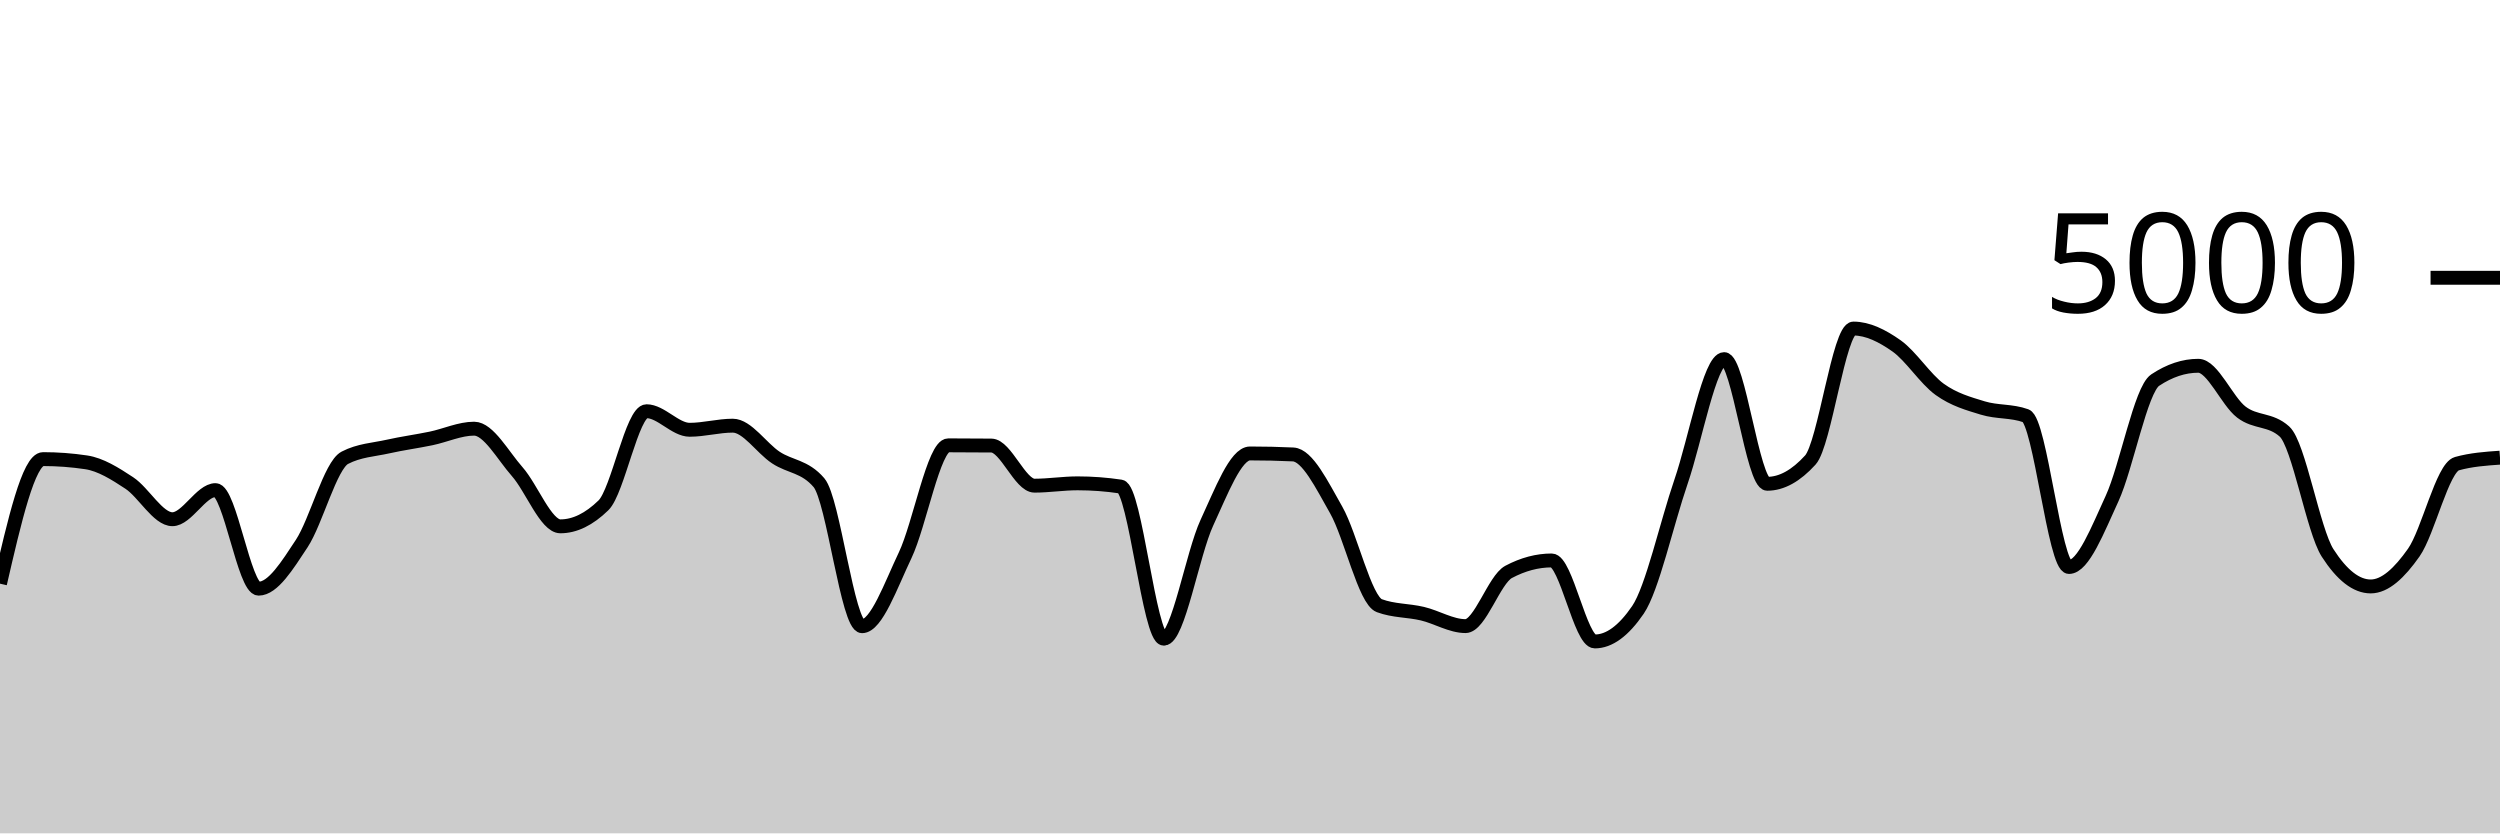
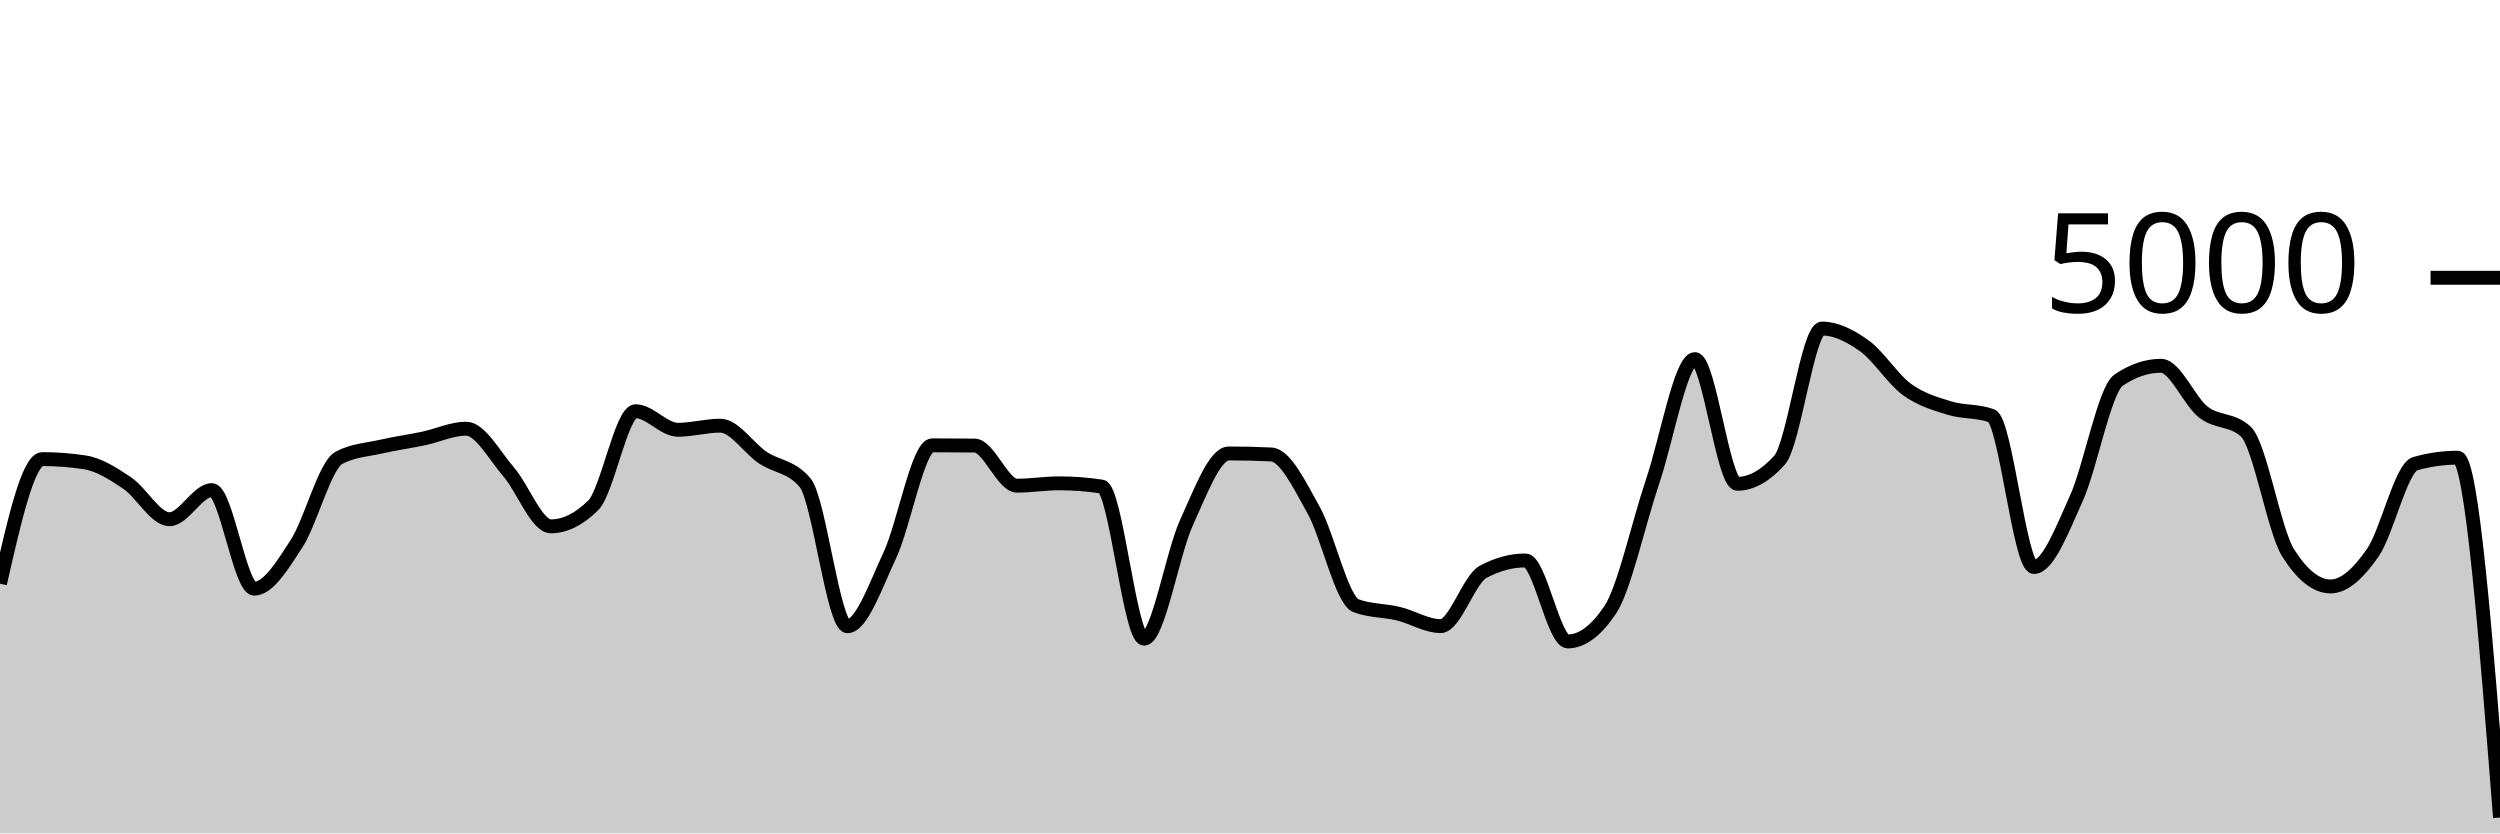
<svg xmlns="http://www.w3.org/2000/svg" viewBox="0 0 180 60">
  <g transform="translate(0,20)">
-     <path class="area" fill="rgba(0, 0, 0, 0.2)" d="M0,22.024C1.034,17.54,2.069,13.056,3.103,13.056C4.138,13.056,5.172,13.133,6.207,13.288C7.241,13.443,8.276,14.093,9.31,14.776C10.345,15.459,11.379,17.384,12.414,17.384C13.448,17.384,14.483,15.288,15.517,15.288C16.552,15.288,17.586,22.384,18.621,22.384C19.655,22.384,20.69,20.707,21.724,19.136C22.759,17.565,23.793,13.499,24.828,12.96C25.862,12.421,26.897,12.384,27.931,12.152C28.966,11.92,30,11.783,31.034,11.568C32.069,11.353,33.103,10.864,34.138,10.864C35.172,10.864,36.207,12.788,37.241,13.96C38.276,15.132,39.31,17.896,40.345,17.896C41.379,17.896,42.414,17.392,43.448,16.384C44.483,15.376,45.517,9.608,46.552,9.608C47.586,9.608,48.621,10.944,49.655,10.944C50.69,10.944,51.724,10.648,52.759,10.648C53.793,10.648,54.828,12.26,55.862,12.944C56.897,13.628,57.931,13.547,58.966,14.752C60,15.957,61.034,25.088,62.069,25.088C63.103,25.088,64.138,22.147,65.172,19.976C66.207,17.805,67.241,12.064,68.276,12.064C69.31,12.064,70.345,12.069,71.379,12.08C72.414,12.091,73.448,14.968,74.483,14.968C75.517,14.968,76.552,14.8,77.586,14.8C78.621,14.8,79.655,14.877,80.69,15.032C81.724,15.187,82.759,25.984,83.793,25.984C84.828,25.984,85.862,19.855,86.897,17.632C87.931,15.409,88.966,12.648,90,12.648C91.034,12.648,92.069,12.672,93.103,12.72C94.138,12.768,95.172,14.905,96.207,16.72C97.241,18.535,98.276,23.224,99.31,23.608C100.345,23.992,101.379,23.939,102.414,24.184C103.448,24.429,104.483,25.08,105.517,25.08C106.552,25.08,107.586,21.725,108.621,21.176C109.655,20.627,110.69,20.352,111.724,20.352C112.759,20.352,113.793,26.184,114.828,26.184C115.862,26.184,116.897,25.427,117.931,23.912C118.966,22.397,120,17.689,121.034,14.68C122.069,11.671,123.103,5.856,124.138,5.856C125.172,5.856,126.207,14.832,127.241,14.832C128.276,14.832,129.31,14.261,130.345,13.12C131.379,11.979,132.414,3.656,133.448,3.656C134.483,3.656,135.517,4.175,136.552,4.904C137.586,5.633,138.621,7.287,139.655,8.032C140.69,8.777,141.724,9.059,142.759,9.376C143.793,9.693,144.828,9.563,145.862,9.936C146.897,10.309,147.931,20.824,148.966,20.824C150,20.824,151.034,18.139,152.069,15.896C153.103,13.653,154.138,8.056,155.172,7.368C156.207,6.68,157.241,6.336,158.276,6.336C159.31,6.336,160.345,8.883,161.379,9.672C162.414,10.461,163.448,10.139,164.483,11.072C165.517,12.005,166.552,18.197,167.586,19.808C168.621,21.419,169.655,22.224,170.69,22.224C171.724,22.224,172.759,21.257,173.793,19.784C174.828,18.311,175.862,13.672,176.897,13.384C177.931,13.096,178.966,13.024,180,12.952L180,40C178.966,40,177.931,40,176.897,40C175.862,40,174.828,40,173.793,40C172.759,40,171.724,40,170.69,40C169.655,40,168.621,40,167.586,40C166.552,40,165.517,40,164.483,40C163.448,40,162.414,40,161.379,40C160.345,40,159.31,40,158.276,40C157.241,40,156.207,40,155.172,40C154.138,40,153.103,40,152.069,40C151.034,40,150,40,148.966,40C147.931,40,146.897,40,145.862,40C144.828,40,143.793,40,142.759,40C141.724,40,140.69,40,139.655,40C138.621,40,137.586,40,136.552,40C135.517,40,134.483,40,133.448,40C132.414,40,131.379,40,130.345,40C129.31,40,128.276,40,127.241,40C126.207,40,125.172,40,124.138,40C123.103,40,122.069,40,121.034,40C120,40,118.966,40,117.931,40C116.897,40,115.862,40,114.828,40C113.793,40,112.759,40,111.724,40C110.69,40,109.655,40,108.621,40C107.586,40,106.552,40,105.517,40C104.483,40,103.448,40,102.414,40C101.379,40,100.345,40,99.31,40C98.276,40,97.241,40,96.207,40C95.172,40,94.138,40,93.103,40C92.069,40,91.034,40,90,40C88.966,40,87.931,40,86.897,40C85.862,40,84.828,40,83.793,40C82.759,40,81.724,40,80.69,40C79.655,40,78.621,40,77.586,40C76.552,40,75.517,40,74.483,40C73.448,40,72.414,40,71.379,40C70.345,40,69.31,40,68.276,40C67.241,40,66.207,40,65.172,40C64.138,40,63.103,40,62.069,40C61.034,40,60,40,58.966,40C57.931,40,56.897,40,55.862,40C54.828,40,53.793,40,52.759,40C51.724,40,50.69,40,49.655,40C48.621,40,47.586,40,46.552,40C45.517,40,44.483,40,43.448,40C42.414,40,41.379,40,40.345,40C39.31,40,38.276,40,37.241,40C36.207,40,35.172,40,34.138,40C33.103,40,32.069,40,31.034,40C30,40,28.966,40,27.931,40C26.897,40,25.862,40,24.828,40C23.793,40,22.759,40,21.724,40C20.69,40,19.655,40,18.621,40C17.586,40,16.552,40,15.517,40C14.483,40,13.448,40,12.414,40C11.379,40,10.345,40,9.31,40C8.276,40,7.241,40,6.207,40C5.172,40,4.138,40,3.103,40C2.069,40,1.034,40,0,40Z" />
-     <path class="line" stroke="black" fill="none" d="M0,22.024C1.034,17.54,2.069,13.056,3.103,13.056C4.138,13.056,5.172,13.133,6.207,13.288C7.241,13.443,8.276,14.093,9.31,14.776C10.345,15.459,11.379,17.384,12.414,17.384C13.448,17.384,14.483,15.288,15.517,15.288C16.552,15.288,17.586,22.384,18.621,22.384C19.655,22.384,20.69,20.707,21.724,19.136C22.759,17.565,23.793,13.499,24.828,12.96C25.862,12.421,26.897,12.384,27.931,12.152C28.966,11.92,30,11.783,31.034,11.568C32.069,11.353,33.103,10.864,34.138,10.864C35.172,10.864,36.207,12.788,37.241,13.96C38.276,15.132,39.31,17.896,40.345,17.896C41.379,17.896,42.414,17.392,43.448,16.384C44.483,15.376,45.517,9.608,46.552,9.608C47.586,9.608,48.621,10.944,49.655,10.944C50.69,10.944,51.724,10.648,52.759,10.648C53.793,10.648,54.828,12.26,55.862,12.944C56.897,13.628,57.931,13.547,58.966,14.752C60,15.957,61.034,25.088,62.069,25.088C63.103,25.088,64.138,22.147,65.172,19.976C66.207,17.805,67.241,12.064,68.276,12.064C69.31,12.064,70.345,12.069,71.379,12.08C72.414,12.091,73.448,14.968,74.483,14.968C75.517,14.968,76.552,14.8,77.586,14.8C78.621,14.8,79.655,14.877,80.69,15.032C81.724,15.187,82.759,25.984,83.793,25.984C84.828,25.984,85.862,19.855,86.897,17.632C87.931,15.409,88.966,12.648,90,12.648C91.034,12.648,92.069,12.672,93.103,12.72C94.138,12.768,95.172,14.905,96.207,16.72C97.241,18.535,98.276,23.224,99.31,23.608C100.345,23.992,101.379,23.939,102.414,24.184C103.448,24.429,104.483,25.08,105.517,25.08C106.552,25.08,107.586,21.725,108.621,21.176C109.655,20.627,110.69,20.352,111.724,20.352C112.759,20.352,113.793,26.184,114.828,26.184C115.862,26.184,116.897,25.427,117.931,23.912C118.966,22.397,120,17.689,121.034,14.68C122.069,11.671,123.103,5.856,124.138,5.856C125.172,5.856,126.207,14.832,127.241,14.832C128.276,14.832,129.31,14.261,130.345,13.12C131.379,11.979,132.414,3.656,133.448,3.656C134.483,3.656,135.517,4.175,136.552,4.904C137.586,5.633,138.621,7.287,139.655,8.032C140.69,8.777,141.724,9.059,142.759,9.376C143.793,9.693,144.828,9.563,145.862,9.936C146.897,10.309,147.931,20.824,148.966,20.824C150,20.824,151.034,18.139,152.069,15.896C153.103,13.653,154.138,8.056,155.172,7.368C156.207,6.68,157.241,6.336,158.276,6.336C159.31,6.336,160.345,8.883,161.379,9.672C162.414,10.461,163.448,10.139,164.483,11.072C165.517,12.005,166.552,18.197,167.586,19.808C168.621,21.419,169.655,22.224,170.69,22.224C171.724,22.224,172.759,21.257,173.793,19.784C174.828,18.311,175.862,13.672,176.897,13.384C177.931,13.096,178.966,13.024,180,12.952" />
+     <path class="area" fill="rgba(0, 0, 0, 0.2)" d="M0,22.024C1.017,17.54,2.034,13.056,3.051,13.056C4.068,13.056,5.085,13.133,6.102,13.288C7.119,13.443,8.136,14.093,9.153,14.776C10.169,15.459,11.186,17.384,12.203,17.384C13.22,17.384,14.237,15.288,15.254,15.288C16.271,15.288,17.288,22.384,18.305,22.384C19.322,22.384,20.339,20.707,21.356,19.136C22.373,17.565,23.39,13.499,24.407,12.96C25.424,12.421,26.441,12.384,27.458,12.152C28.475,11.92,29.492,11.783,30.508,11.568C31.525,11.353,32.542,10.864,33.559,10.864C34.576,10.864,35.593,12.788,36.61,13.96C37.627,15.132,38.644,17.896,39.661,17.896C40.678,17.896,41.695,17.392,42.712,16.384C43.729,15.376,44.746,9.608,45.763,9.608C46.78,9.608,47.797,10.944,48.814,10.944C49.831,10.944,50.847,10.648,51.864,10.648C52.881,10.648,53.898,12.26,54.915,12.944C55.932,13.628,56.949,13.547,57.966,14.752C58.983,15.957,60,25.088,61.017,25.088C62.034,25.088,63.051,22.147,64.068,19.976C65.085,17.805,66.102,12.064,67.119,12.064C68.136,12.064,69.153,12.069,70.169,12.08C71.186,12.091,72.203,14.968,73.22,14.968C74.237,14.968,75.254,14.8,76.271,14.8C77.288,14.8,78.305,14.877,79.322,15.032C80.339,15.187,81.356,25.984,82.373,25.984C83.39,25.984,84.407,19.855,85.424,17.632C86.441,15.409,87.458,12.648,88.475,12.648C89.492,12.648,90.508,12.672,91.525,12.72C92.542,12.768,93.559,14.905,94.576,16.72C95.593,18.535,96.61,23.224,97.627,23.608C98.644,23.992,99.661,23.939,100.678,24.184C101.695,24.429,102.712,25.08,103.729,25.08C104.746,25.08,105.763,21.725,106.78,21.176C107.797,20.627,108.814,20.352,109.831,20.352C110.847,20.352,111.864,26.184,112.881,26.184C113.898,26.184,114.915,25.427,115.932,23.912C116.949,22.397,117.966,17.689,118.983,14.68C120,11.671,121.017,5.856,122.034,5.856C123.051,5.856,124.068,14.832,125.085,14.832C126.102,14.832,127.119,14.261,128.136,13.12C129.153,11.979,130.169,3.656,131.186,3.656C132.203,3.656,133.22,4.175,134.237,4.904C135.254,5.633,136.271,7.287,137.288,8.032C138.305,8.777,139.322,9.059,140.339,9.376C141.356,9.693,142.373,9.563,143.39,9.936C144.407,10.309,145.424,20.824,146.441,20.824C147.458,20.824,148.475,18.139,149.492,15.896C150.508,13.653,151.525,8.056,152.542,7.368C153.559,6.68,154.576,6.336,155.593,6.336C156.61,6.336,157.627,8.883,158.644,9.672C159.661,10.461,160.678,10.139,161.695,11.072C162.712,12.005,163.729,18.197,164.746,19.808C165.763,21.419,166.78,22.224,167.797,22.224C168.814,22.224,169.831,21.257,170.847,19.784C171.864,18.311,172.881,13.672,173.898,13.384C174.915,13.096,175.932,12.952,176.949,12.952C177.966,12.952,178.983,25.908,180,38.864L180,40C178.983,40,177.966,40,176.949,40C175.932,40,174.915,40,173.898,40C172.881,40,171.864,40,170.847,40C169.831,40,168.814,40,167.797,40C166.78,40,165.763,40,164.746,40C163.729,40,162.712,40,161.695,40C160.678,40,159.661,40,158.644,40C157.627,40,156.61,40,155.593,40C154.576,40,153.559,40,152.542,40C151.525,40,150.508,40,149.492,40C148.475,40,147.458,40,146.441,40C145.424,40,144.407,40,143.39,40C142.373,40,141.356,40,140.339,40C139.322,40,138.305,40,137.288,40C136.271,40,135.254,40,134.237,40C133.22,40,132.203,40,131.186,40C130.169,40,129.153,40,128.136,40C127.119,40,126.102,40,125.085,40C124.068,40,123.051,40,122.034,40C121.017,40,120,40,118.983,40C117.966,40,116.949,40,115.932,40C114.915,40,113.898,40,112.881,40C111.864,40,110.847,40,109.831,40C108.814,40,107.797,40,106.78,40C105.763,40,104.746,40,103.729,40C102.712,40,101.695,40,100.678,40C99.661,40,98.644,40,97.627,40C96.61,40,95.593,40,94.576,40C93.559,40,92.542,40,91.525,40C90.508,40,89.492,40,88.475,40C87.458,40,86.441,40,85.424,40C84.407,40,83.39,40,82.373,40C81.356,40,80.339,40,79.322,40C78.305,40,77.288,40,76.271,40C75.254,40,74.237,40,73.22,40C72.203,40,71.186,40,70.169,40C69.153,40,68.136,40,67.119,40C66.102,40,65.085,40,64.068,40C63.051,40,62.034,40,61.017,40C60,40,58.983,40,57.966,40C56.949,40,55.932,40,54.915,40C53.898,40,52.881,40,51.864,40C50.847,40,49.831,40,48.814,40C47.797,40,46.78,40,45.763,40C44.746,40,43.729,40,42.712,40C41.695,40,40.678,40,39.661,40C38.644,40,37.627,40,36.61,40C35.593,40,34.576,40,33.559,40C32.542,40,31.525,40,30.508,40C29.492,40,28.475,40,27.458,40C26.441,40,25.424,40,24.407,40C23.39,40,22.373,40,21.356,40C20.339,40,19.322,40,18.305,40C17.288,40,16.271,40,15.254,40C14.237,40,13.22,40,12.203,40C11.186,40,10.169,40,9.153,40C8.136,40,7.119,40,6.102,40C5.085,40,4.068,40,3.051,40C2.034,40,1.017,40,0,40Z" />
+     <path class="line" stroke="black" fill="none" d="M0,22.024C1.017,17.54,2.034,13.056,3.051,13.056C4.068,13.056,5.085,13.133,6.102,13.288C7.119,13.443,8.136,14.093,9.153,14.776C10.169,15.459,11.186,17.384,12.203,17.384C13.22,17.384,14.237,15.288,15.254,15.288C16.271,15.288,17.288,22.384,18.305,22.384C19.322,22.384,20.339,20.707,21.356,19.136C22.373,17.565,23.39,13.499,24.407,12.96C25.424,12.421,26.441,12.384,27.458,12.152C28.475,11.92,29.492,11.783,30.508,11.568C31.525,11.353,32.542,10.864,33.559,10.864C34.576,10.864,35.593,12.788,36.61,13.96C37.627,15.132,38.644,17.896,39.661,17.896C40.678,17.896,41.695,17.392,42.712,16.384C43.729,15.376,44.746,9.608,45.763,9.608C46.78,9.608,47.797,10.944,48.814,10.944C49.831,10.944,50.847,10.648,51.864,10.648C52.881,10.648,53.898,12.26,54.915,12.944C55.932,13.628,56.949,13.547,57.966,14.752C58.983,15.957,60,25.088,61.017,25.088C62.034,25.088,63.051,22.147,64.068,19.976C65.085,17.805,66.102,12.064,67.119,12.064C68.136,12.064,69.153,12.069,70.169,12.08C71.186,12.091,72.203,14.968,73.22,14.968C74.237,14.968,75.254,14.8,76.271,14.8C77.288,14.8,78.305,14.877,79.322,15.032C80.339,15.187,81.356,25.984,82.373,25.984C83.39,25.984,84.407,19.855,85.424,17.632C86.441,15.409,87.458,12.648,88.475,12.648C89.492,12.648,90.508,12.672,91.525,12.72C92.542,12.768,93.559,14.905,94.576,16.72C95.593,18.535,96.61,23.224,97.627,23.608C98.644,23.992,99.661,23.939,100.678,24.184C101.695,24.429,102.712,25.08,103.729,25.08C104.746,25.08,105.763,21.725,106.78,21.176C107.797,20.627,108.814,20.352,109.831,20.352C110.847,20.352,111.864,26.184,112.881,26.184C113.898,26.184,114.915,25.427,115.932,23.912C116.949,22.397,117.966,17.689,118.983,14.68C120,11.671,121.017,5.856,122.034,5.856C123.051,5.856,124.068,14.832,125.085,14.832C126.102,14.832,127.119,14.261,128.136,13.12C129.153,11.979,130.169,3.656,131.186,3.656C132.203,3.656,133.22,4.175,134.237,4.904C135.254,5.633,136.271,7.287,137.288,8.032C138.305,8.777,139.322,9.059,140.339,9.376C141.356,9.693,142.373,9.563,143.39,9.936C144.407,10.309,145.424,20.824,146.441,20.824C147.458,20.824,148.475,18.139,149.492,15.896C150.508,13.653,151.525,8.056,152.542,7.368C153.559,6.68,154.576,6.336,155.593,6.336C156.61,6.336,157.627,8.883,158.644,9.672C159.661,10.461,160.678,10.139,161.695,11.072C162.712,12.005,163.729,18.197,164.746,19.808C165.763,21.419,166.78,22.224,167.797,22.224C168.814,22.224,169.831,21.257,170.847,19.784C171.864,18.311,172.881,13.672,173.898,13.384C174.915,13.096,175.932,12.952,176.949,12.952C177.966,12.952,178.983,25.908,180,38.864" />
    <path class="axis-ceiling" stroke-width="1" stroke="black" fill="none" d="M175,0L180,0" />
    <text class="axis-ceiling-label" font-family="sans-serif" text-anchor="end" font-size="10px" x="170" y="2.5">5000</text>
  </g>
</svg>
